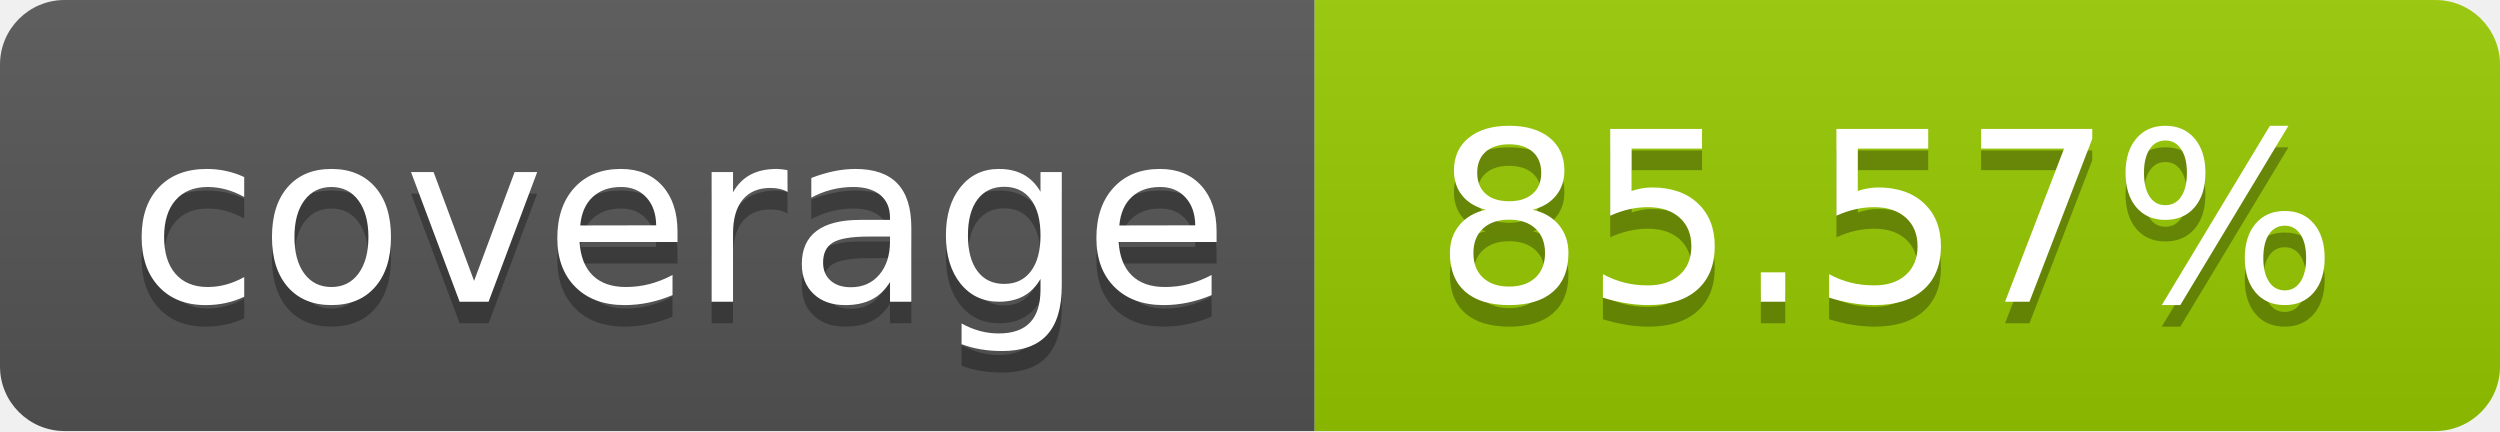
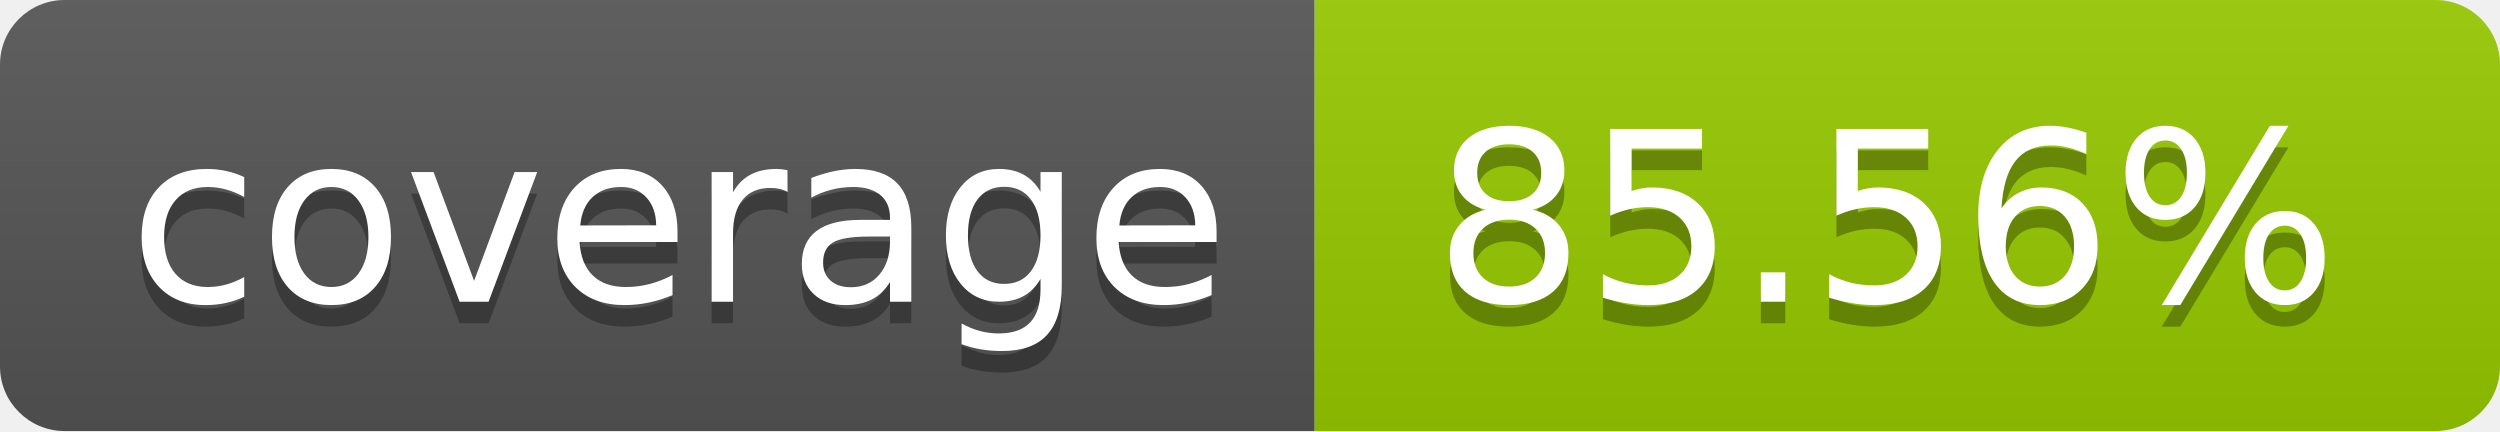
- <svg xmlns="http://www.w3.org/2000/svg" width="116" height="20" role="img" aria-label="coverage: 85.57%">
+ <svg xmlns="http://www.w3.org/2000/svg" width="116" height="20" role="img" aria-label="coverage: 85.56%">
  <linearGradient id="s" x2="0" y2="100%">
    <stop offset="0" stop-color="#bbb" stop-opacity=".1" />
    <stop offset="1" stop-opacity=".1" />
  </linearGradient>
  <clipPath id="r">
    <rect width="116" height="20" rx="3" fill="#fff" />
  </clipPath>
  <g clip-path="url(#r)">
    <rect width="61" height="20" fill="#555" />
    <rect x="61" width="55" height="20" fill="#97ca00" />
    <rect width="116" height="20" fill="url(#s)" />
  </g>
  <g fill="#fff" text-anchor="middle" font-family="Verdana,Geneva,DejaVu Sans,sans-serif" text-rendering="geometricPrecision" font-size="110">
    <text aria-hidden="true" x="315.0" y="150" fill="#010101" fill-opacity=".3" transform="scale(.1)" textLength="510">coverage</text>
    <text x="315.0" y="140" transform="scale(.1)" fill="#fff" textLength="510">coverage</text>
-     <text aria-hidden="true" x="875.0" y="150" fill="#010101" fill-opacity=".3" transform="scale(.1)" textLength="450">85.57%</text>
-     <text x="875.0" y="140" transform="scale(.1)" fill="#fff" textLength="450">85.57%</text>
+     <text aria-hidden="true" x="875.0" y="150" fill="#010101" fill-opacity=".3" transform="scale(.1)" textLength="450">85.56%</text>
+     <text x="875.0" y="140" transform="scale(.1)" fill="#fff" textLength="450">85.56%</text>
  </g>
</svg>
